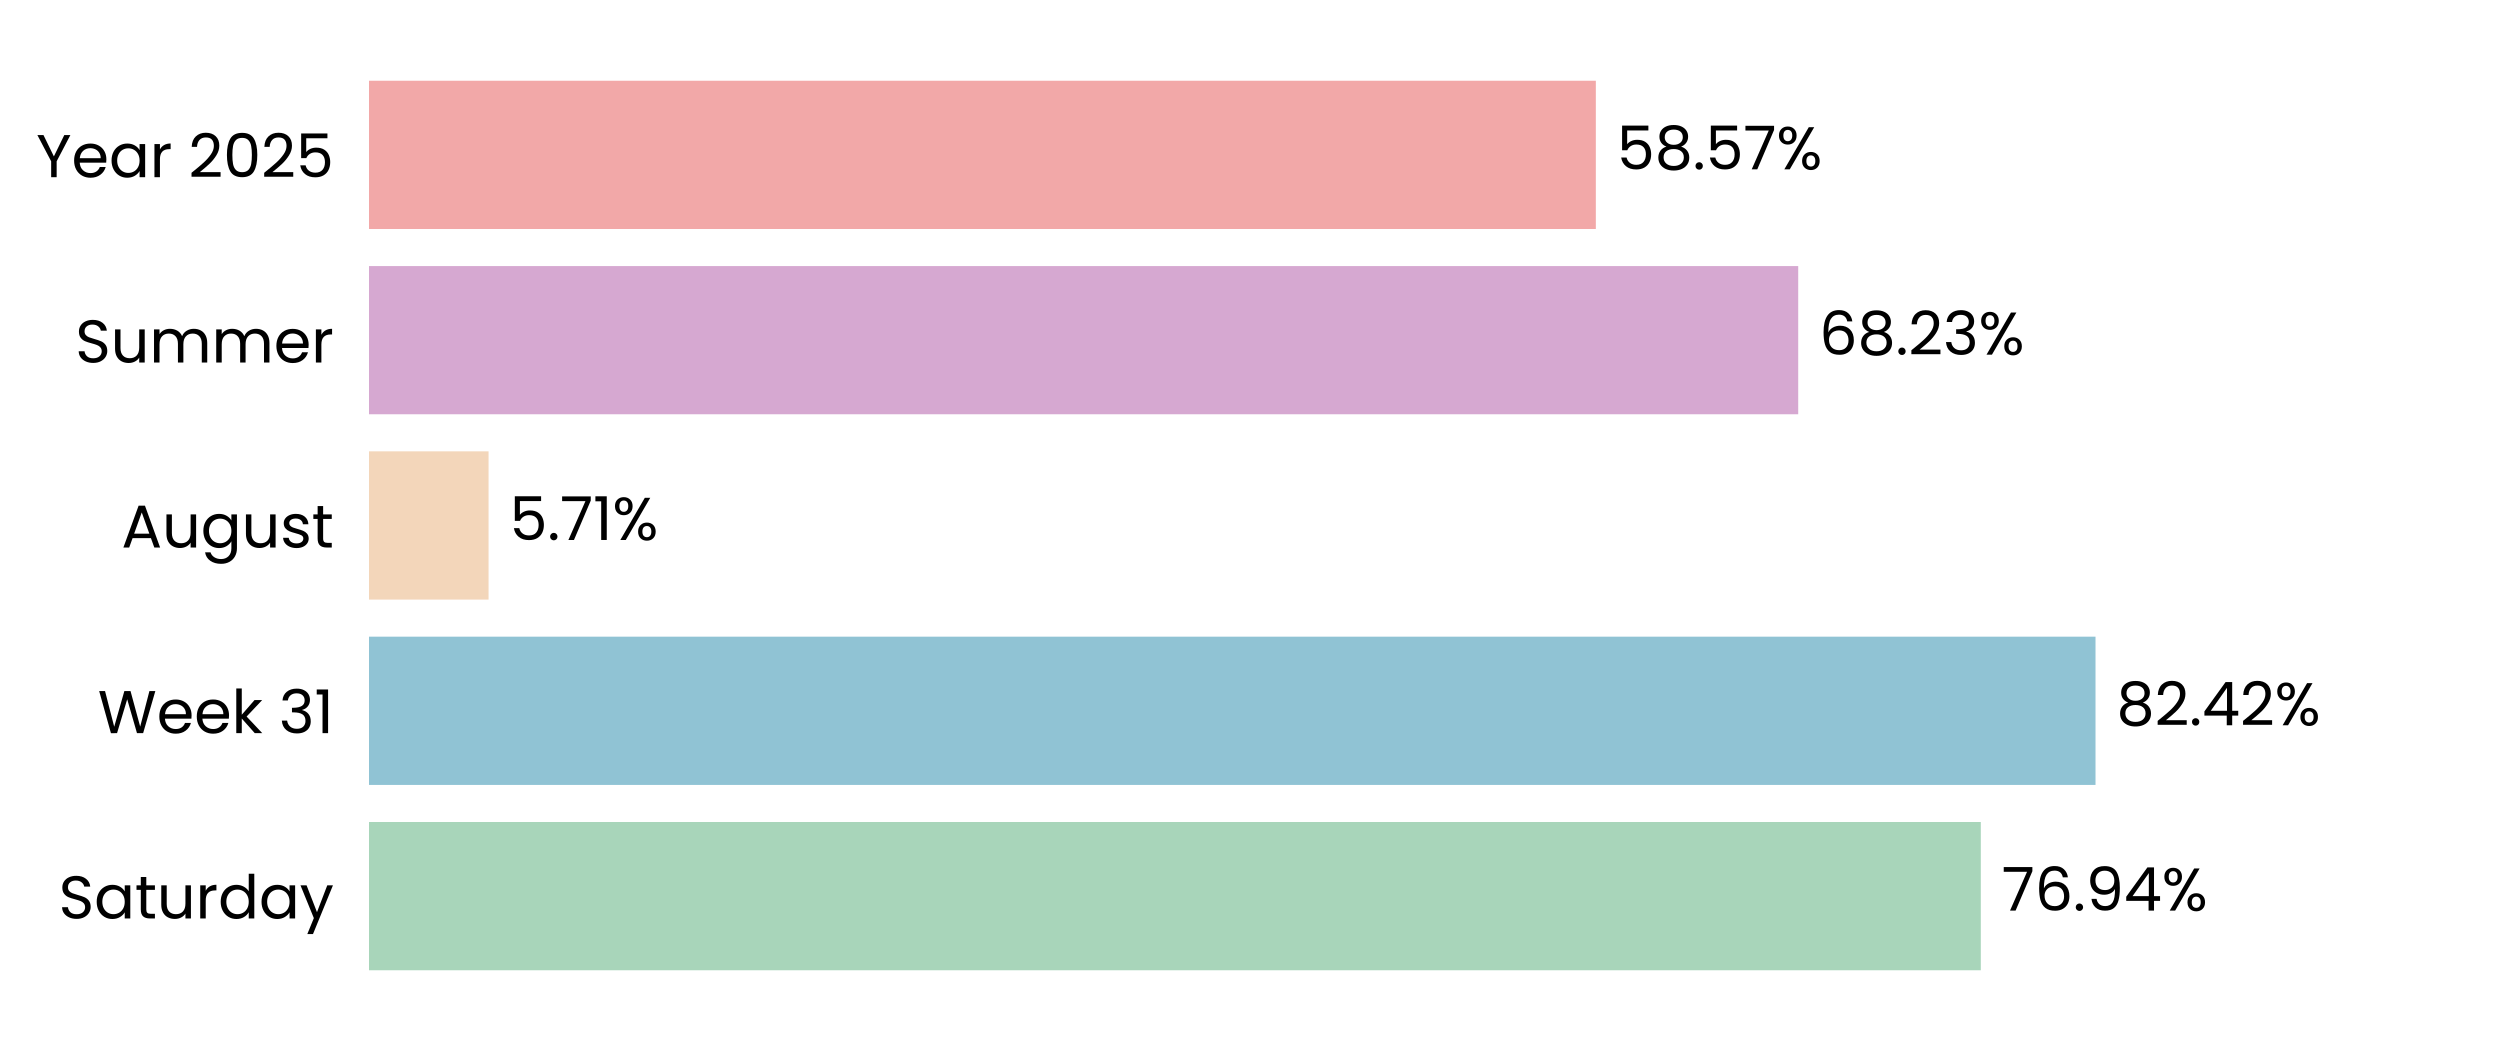
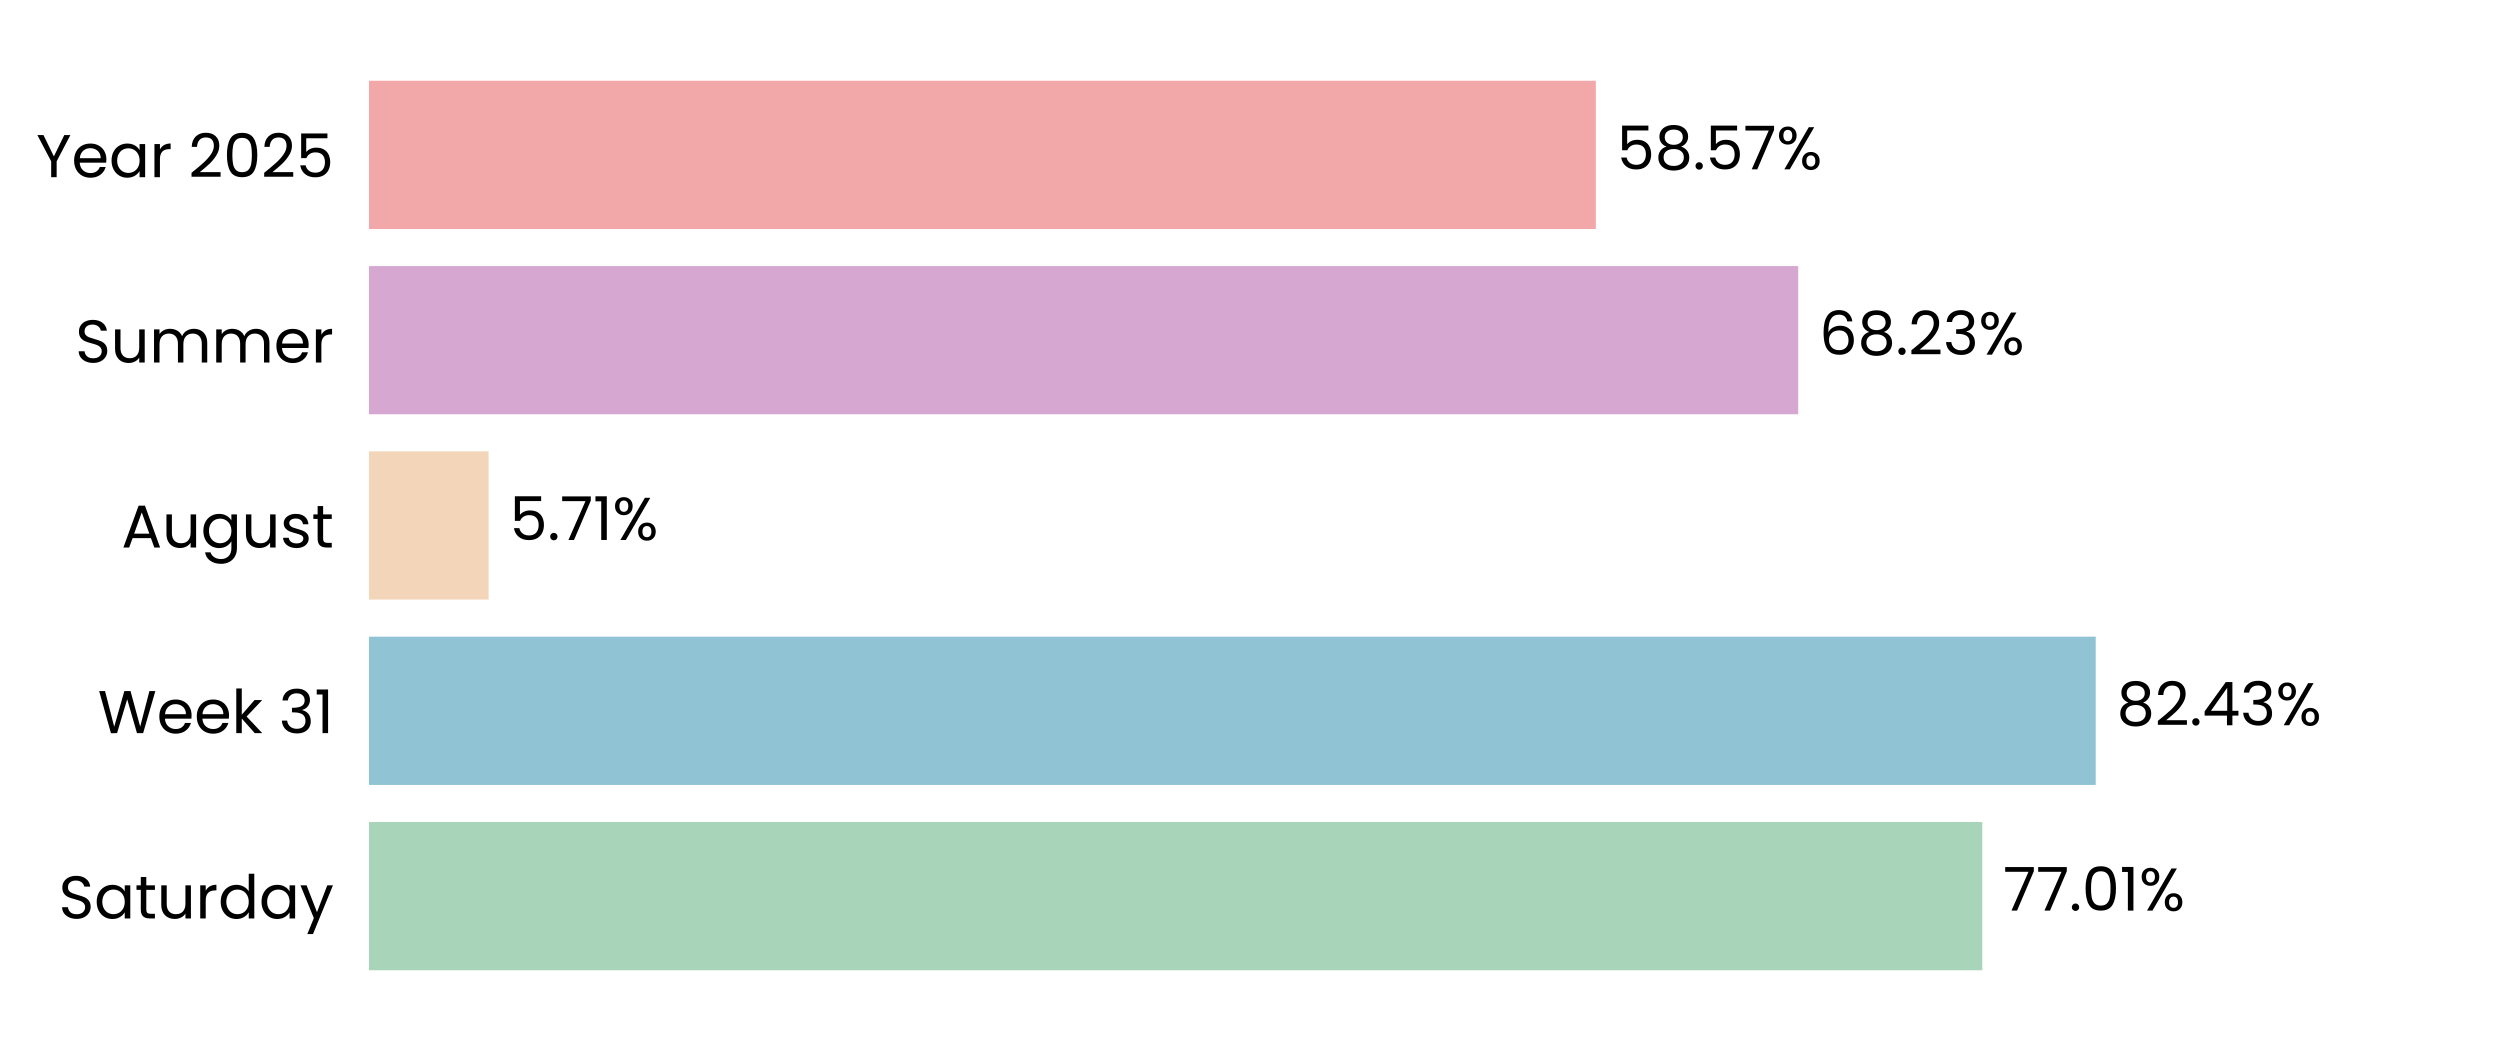
<svg xmlns="http://www.w3.org/2000/svg" xmlns:xlink="http://www.w3.org/1999/xlink" width="496.691pt" height="208.8pt" viewBox="0 0 496.691 208.8" version="1.1">
  <defs>
    <style type="text/css">*{stroke-linejoin: round; stroke-linecap: butt}</style>
  </defs>
  <g id="figure_1">
    <g id="patch_1">
      <path d="M 0 208.8  L 496.691 208.8  L 496.691 0  L 0 0  L 0 208.8  z " style="fill: none" />
    </g>
    <g id="axes_1">
      <g id="patch_2">
        <path d="M 73.311 201.6  L 489.491 201.6  L 489.491 7.2  L 73.311 7.2  L 73.311 201.6  z " style="fill: none" />
      </g>
      <g id="patch_3">
-         <path d="M 73.311 192.764  L 393.539 192.764  L 393.539 163.309  L 73.311 163.309  z " clip-path="url(#p8394ca36b6)" style="fill: #a8d5ba" />
+         <path d="M 73.311 192.764  L 393.828 192.764  L 393.828 163.309  L 73.311 163.309  z " clip-path="url(#paf9dc2f3d1)" style="fill: #a8d5ba" />
      </g>
      <g id="patch_4">
-         <path d="M 73.311 155.945  L 416.329 155.945  L 416.329 126.491  L 73.311 126.491  z " clip-path="url(#p8394ca36b6)" style="fill: #90c3d4" />
+         <path d="M 73.311 155.945  L 416.371 155.945  L 416.371 126.491  L 73.311 126.491  z " clip-path="url(#paf9dc2f3d1)" style="fill: #90c3d4" />
      </g>
      <g id="patch_5">
-         <path d="M 73.311 119.127  L 97.066 119.127  L 97.066 89.673  L 73.311 89.673  z " clip-path="url(#p8394ca36b6)" style="fill: #f3d6ba" />
+         <path d="M 73.311 119.127  L 97.076 119.127  L 97.076 89.673  L 73.311 89.673  z " clip-path="url(#paf9dc2f3d1)" style="fill: #f3d6ba" />
      </g>
      <g id="patch_6">
-         <path d="M 73.311 82.309  L 357.261 82.309  L 357.261 52.855  L 73.311 52.855  z " clip-path="url(#p8394ca36b6)" style="fill: #d6a8d1" />
+         <path d="M 73.311 82.309  L 357.264 82.309  L 357.264 52.855  L 73.311 52.855  z " clip-path="url(#paf9dc2f3d1)" style="fill: #d6a8d1" />
      </g>
      <g id="patch_7">
-         <path d="M 73.311 45.491  L 317.055 45.491  L 317.055 16.036  L 73.311 16.036  z " clip-path="url(#p8394ca36b6)" style="fill: #f2a8a8" />
+         <path d="M 73.311 45.491  L 317.056 45.491  L 317.056 16.036  L 73.311 16.036  z " clip-path="url(#paf9dc2f3d1)" style="fill: #f2a8a8" />
      </g>
      <g id="matplotlib.axis_1">
        <g id="ytick_1">
          <g id="text_1">
            <g transform="translate(11.65312 182.4764) scale(0.12 -0.12)">
              <defs>
                <path id="Poppins-Regular-53" d="M 1907 -45  Q 1466 -45 1117 112  Q 768 269 569 547  Q 371 826 365 1190  L 986 1190  Q 1018 877 1245 662  Q 1472 448 1907 448  Q 2323 448 2563 656  Q 2803 864 2803 1190  Q 2803 1446 2662 1606  Q 2522 1766 2310 1849  Q 2099 1933 1741 2029  Q 1299 2144 1033 2259  Q 768 2374 579 2620  Q 390 2867 390 3283  Q 390 3648 576 3929  Q 762 4211 1098 4364  Q 1434 4518 1869 4518  Q 2496 4518 2896 4204  Q 3296 3891 3347 3373  L 2707 3373  Q 2675 3629 2438 3824  Q 2202 4019 1811 4019  Q 1446 4019 1216 3830  Q 986 3642 986 3302  Q 986 3059 1123 2905  Q 1261 2752 1462 2672  Q 1664 2592 2029 2490  Q 2470 2368 2739 2249  Q 3008 2131 3200 1884  Q 3392 1638 3392 1216  Q 3392 890 3219 602  Q 3046 314 2707 134  Q 2368 -45 1907 -45  z " transform="scale(0.015625)" />
                <path id="Poppins-Regular-61" d="M 275 1766  Q 275 2304 492 2710  Q 710 3117 1091 3341  Q 1472 3565 1939 3565  Q 2400 3565 2739 3366  Q 3078 3168 3245 2867  L 3245 3507  L 3834 3507  L 3834 0  L 3245 0  L 3245 653  Q 3072 346 2729 144  Q 2387 -58 1933 -58  Q 1466 -58 1088 172  Q 710 403 492 819  Q 275 1235 275 1766  z M 3245 1760  Q 3245 2157 3085 2451  Q 2925 2746 2653 2902  Q 2381 3059 2054 3059  Q 1728 3059 1459 2905  Q 1190 2752 1030 2457  Q 870 2163 870 1766  Q 870 1363 1030 1065  Q 1190 768 1459 611  Q 1728 454 2054 454  Q 2381 454 2653 611  Q 2925 768 3085 1065  Q 3245 1363 3245 1760  z " transform="scale(0.015625)" />
                <path id="Poppins-Regular-74" d="M 1203 3027  L 1203 960  Q 1203 704 1312 598  Q 1421 493 1690 493  L 2118 493  L 2118 0  L 1594 0  Q 1107 0 864 224  Q 621 448 621 960  L 621 3027  L 166 3027  L 166 3507  L 621 3507  L 621 4390  L 1203 4390  L 1203 3507  L 2118 3507  L 2118 3027  L 1203 3027  z " transform="scale(0.015625)" />
                <path id="Poppins-Regular-75" d="M 3603 3507  L 3603 0  L 3021 0  L 3021 518  Q 2854 250 2556 99  Q 2259 -51 1901 -51  Q 1491 -51 1164 118  Q 838 288 649 627  Q 461 966 461 1453  L 461 3507  L 1037 3507  L 1037 1530  Q 1037 1011 1299 732  Q 1562 454 2016 454  Q 2483 454 2752 742  Q 3021 1030 3021 1581  L 3021 3507  L 3603 3507  z " transform="scale(0.015625)" />
                <path id="Poppins-Regular-72" d="M 1075 2938  Q 1229 3238 1513 3404  Q 1798 3571 2208 3571  L 2208 2970  L 2054 2970  Q 1075 2970 1075 1907  L 1075 0  L 493 0  L 493 3507  L 1075 3507  L 1075 2938  z " transform="scale(0.015625)" />
                <path id="Poppins-Regular-64" d="M 275 1766  Q 275 2304 492 2710  Q 710 3117 1091 3341  Q 1472 3565 1946 3565  Q 2355 3565 2707 3376  Q 3059 3187 3245 2880  L 3245 4736  L 3834 4736  L 3834 0  L 3245 0  L 3245 659  Q 3072 346 2733 144  Q 2394 -58 1939 -58  Q 1472 -58 1091 172  Q 710 403 492 819  Q 275 1235 275 1766  z M 3245 1760  Q 3245 2157 3085 2451  Q 2925 2746 2653 2902  Q 2381 3059 2054 3059  Q 1728 3059 1459 2905  Q 1190 2752 1030 2457  Q 870 2163 870 1766  Q 870 1363 1030 1065  Q 1190 768 1459 611  Q 1728 454 2054 454  Q 2381 454 2653 611  Q 2925 768 3085 1065  Q 3245 1363 3245 1760  z " transform="scale(0.015625)" />
                <path id="Poppins-Regular-79" d="M 3514 3507  L 1402 -1651  L 800 -1651  L 1491 38  L 77 3507  L 723 3507  L 1824 666  L 2912 3507  L 3514 3507  z " transform="scale(0.015625)" />
              </defs>
              <use xlink:href="#Poppins-Regular-53" />
              <use xlink:href="#Poppins-Regular-61" transform="translate(58.7 0)" />
              <use xlink:href="#Poppins-Regular-74" transform="translate(126.3 0)" />
              <use xlink:href="#Poppins-Regular-75" transform="translate(162.7 0)" />
              <use xlink:href="#Poppins-Regular-72" transform="translate(226.7 0)" />
              <use xlink:href="#Poppins-Regular-64" transform="translate(264 0)" />
              <use xlink:href="#Poppins-Regular-61" transform="translate(331.5999 0)" />
              <use xlink:href="#Poppins-Regular-79" transform="translate(399.1999 0)" />
            </g>
          </g>
        </g>
        <g id="ytick_2">
          <g id="text_2">
            <g transform="translate(19.42687 145.6582) scale(0.12 -0.12)">
              <defs>
                <path id="Poppins-Regular-57" d="M 6099 4461  L 4806 0  L 4154 0  L 3117 3590  L 2042 0  L 1395 -6  L 147 4461  L 768 4461  L 1741 678  L 2816 4461  L 3469 4461  L 4493 691  L 5472 4461  L 6099 4461  z " transform="scale(0.015625)" />
                <path id="Poppins-Regular-65" d="M 3693 1888  Q 3693 1722 3674 1536  L 870 1536  Q 902 1018 1225 726  Q 1549 435 2010 435  Q 2387 435 2640 611  Q 2893 787 2995 1082  L 3622 1082  Q 3482 576 3059 259  Q 2637 -58 2010 -58  Q 1510 -58 1116 166  Q 723 390 499 803  Q 275 1216 275 1760  Q 275 2304 492 2713  Q 710 3123 1104 3344  Q 1498 3565 2010 3565  Q 2509 3565 2893 3347  Q 3277 3130 3485 2749  Q 3693 2368 3693 1888  z M 3091 2010  Q 3091 2342 2944 2582  Q 2797 2822 2544 2947  Q 2291 3072 1984 3072  Q 1542 3072 1232 2790  Q 922 2509 877 2010  L 3091 2010  z " transform="scale(0.015625)" />
                <path id="Poppins-Regular-6b" d="M 2451 0  L 1075 1549  L 1075 0  L 493 0  L 493 4736  L 1075 4736  L 1075 1952  L 2426 3507  L 3238 3507  L 1587 1760  L 3245 0  L 2451 0  z " transform="scale(0.015625)" />
                <path id="Poppins-Regular-20" transform="scale(0.015625)" />
                <path id="Poppins-Regular-33" d="M 384 3462  Q 429 4051 838 4384  Q 1248 4717 1901 4717  Q 2336 4717 2653 4560  Q 2970 4403 3133 4134  Q 3296 3866 3296 3526  Q 3296 3130 3069 2842  Q 2842 2554 2477 2470  L 2477 2438  Q 2893 2336 3136 2035  Q 3379 1734 3379 1248  Q 3379 883 3212 592  Q 3046 301 2713 134  Q 2381 -32 1914 -32  Q 1235 -32 800 323  Q 365 678 314 1331  L 877 1331  Q 922 947 1190 704  Q 1459 461 1907 461  Q 2355 461 2588 694  Q 2822 928 2822 1299  Q 2822 1779 2502 1990  Q 2182 2202 1536 2202  L 1389 2202  L 1389 2688  L 1542 2688  Q 2131 2694 2432 2883  Q 2733 3072 2733 3469  Q 2733 3808 2512 4013  Q 2291 4218 1882 4218  Q 1485 4218 1241 4013  Q 998 3808 954 3462  L 384 3462  z " transform="scale(0.015625)" />
                <path id="Poppins-Regular-31" d="M 243 4096  L 243 4627  L 1446 4627  L 1446 0  L 858 0  L 858 4096  L 243 4096  z " transform="scale(0.015625)" />
              </defs>
              <use xlink:href="#Poppins-Regular-57" />
              <use xlink:href="#Poppins-Regular-65" transform="translate(97.59999 0)" />
              <use xlink:href="#Poppins-Regular-65" transform="translate(159.6 0)" />
              <use xlink:href="#Poppins-Regular-6b" transform="translate(221.6 0)" />
              <use xlink:href="#Poppins-Regular-20" transform="translate(273.0999 0)" />
              <use xlink:href="#Poppins-Regular-33" transform="translate(299.7999 0)" />
              <use xlink:href="#Poppins-Regular-31" transform="translate(358.6999 0)" />
            </g>
          </g>
        </g>
        <g id="ytick_3">
          <g id="text_3">
            <g transform="translate(24.11812 108.78) scale(0.12 -0.12)">
              <defs>
                <path id="Poppins-Regular-41" d="M 3130 992  L 1184 992  L 826 0  L 211 0  L 1824 4435  L 2496 4435  L 4102 0  L 3488 0  L 3130 992  z M 2963 1466  L 2157 3718  L 1350 1466  L 2963 1466  z " transform="scale(0.015625)" />
                <path id="Poppins-Regular-67" d="M 1939 3565  Q 2394 3565 2736 3366  Q 3078 3168 3245 2867  L 3245 3507  L 3834 3507  L 3834 -77  Q 3834 -557 3629 -931  Q 3424 -1306 3043 -1517  Q 2662 -1728 2157 -1728  Q 1466 -1728 1005 -1401  Q 544 -1075 461 -512  L 1037 -512  Q 1133 -832 1433 -1027  Q 1734 -1222 2157 -1222  Q 2637 -1222 2941 -921  Q 3245 -621 3245 -77  L 3245 659  Q 3072 352 2733 147  Q 2394 -58 1939 -58  Q 1472 -58 1091 172  Q 710 403 492 819  Q 275 1235 275 1766  Q 275 2304 492 2710  Q 710 3117 1091 3341  Q 1472 3565 1939 3565  z M 3245 1760  Q 3245 2157 3085 2451  Q 2925 2746 2653 2902  Q 2381 3059 2054 3059  Q 1728 3059 1459 2905  Q 1190 2752 1030 2457  Q 870 2163 870 1766  Q 870 1363 1030 1065  Q 1190 768 1459 611  Q 1728 454 2054 454  Q 2381 454 2653 611  Q 2925 768 3085 1065  Q 3245 1363 3245 1760  z " transform="scale(0.015625)" />
                <path id="Poppins-Regular-73" d="M 1734 -58  Q 1331 -58 1011 80  Q 691 218 505 464  Q 320 710 301 1030  L 902 1030  Q 928 768 1149 601  Q 1370 435 1728 435  Q 2061 435 2253 582  Q 2445 730 2445 954  Q 2445 1184 2240 1296  Q 2035 1408 1606 1517  Q 1216 1619 969 1724  Q 723 1830 547 2038  Q 371 2246 371 2586  Q 371 2854 531 3078  Q 691 3302 985 3433  Q 1280 3565 1658 3565  Q 2240 3565 2598 3270  Q 2957 2976 2982 2464  L 2400 2464  Q 2381 2739 2179 2905  Q 1978 3072 1638 3072  Q 1325 3072 1139 2937  Q 954 2803 954 2586  Q 954 2413 1066 2301  Q 1178 2189 1347 2121  Q 1517 2054 1818 1971  Q 2195 1869 2432 1769  Q 2669 1670 2838 1472  Q 3008 1274 3014 954  Q 3014 666 2854 435  Q 2694 205 2403 73  Q 2112 -58 1734 -58  z " transform="scale(0.015625)" />
              </defs>
              <use xlink:href="#Poppins-Regular-41" />
              <use xlink:href="#Poppins-Regular-75" transform="translate(67.39999 0)" />
              <use xlink:href="#Poppins-Regular-67" transform="translate(131.4 0)" />
              <use xlink:href="#Poppins-Regular-75" transform="translate(199 0)" />
              <use xlink:href="#Poppins-Regular-73" transform="translate(263 0)" />
              <use xlink:href="#Poppins-Regular-74" transform="translate(315.2 0)" />
            </g>
          </g>
        </g>
        <g id="ytick_4">
          <g id="text_4">
            <g transform="translate(14.95125 72.02182) scale(0.12 -0.12)">
              <defs>
                <path id="Poppins-Regular-6d" d="M 4710 3571  Q 5120 3571 5440 3401  Q 5760 3232 5945 2893  Q 6131 2554 6131 2067  L 6131 0  L 5555 0  L 5555 1984  Q 5555 2509 5296 2787  Q 5037 3066 4595 3066  Q 4141 3066 3872 2774  Q 3603 2483 3603 1933  L 3603 0  L 3027 0  L 3027 1984  Q 3027 2509 2768 2787  Q 2509 3066 2067 3066  Q 1613 3066 1344 2774  Q 1075 2483 1075 1933  L 1075 0  L 493 0  L 493 3507  L 1075 3507  L 1075 3002  Q 1248 3277 1539 3424  Q 1830 3571 2182 3571  Q 2624 3571 2963 3372  Q 3302 3174 3469 2790  Q 3616 3162 3955 3366  Q 4294 3571 4710 3571  z " transform="scale(0.015625)" />
              </defs>
              <use xlink:href="#Poppins-Regular-53" />
              <use xlink:href="#Poppins-Regular-75" transform="translate(58.7 0)" />
              <use xlink:href="#Poppins-Regular-6d" transform="translate(122.7 0)" />
              <use xlink:href="#Poppins-Regular-6d" transform="translate(225.7 0)" />
              <use xlink:href="#Poppins-Regular-65" transform="translate(328.7 0)" />
              <use xlink:href="#Poppins-Regular-72" transform="translate(390.6999 0)" />
            </g>
          </g>
        </g>
        <g id="ytick_5">
          <g id="text_5">
            <g transform="translate(7.2 35.20364) scale(0.12 -0.12)">
              <defs>
                <path id="Poppins-Regular-59" d="M 3616 4461  L 2163 1683  L 2163 0  L 1581 0  L 1581 1683  L 122 4461  L 768 4461  L 1869 2202  L 2970 4461  L 3616 4461  z " transform="scale(0.015625)" />
                <path id="Poppins-Regular-32" d="M 326 467  Q 1139 1120 1600 1539  Q 2061 1958 2377 2416  Q 2694 2874 2694 3315  Q 2694 3731 2492 3971  Q 2291 4211 1843 4211  Q 1408 4211 1168 3939  Q 928 3667 909 3213  L 346 3213  Q 371 3930 780 4320  Q 1190 4710 1837 4710  Q 2496 4710 2883 4345  Q 3270 3981 3270 3341  Q 3270 2810 2953 2307  Q 2637 1805 2233 1424  Q 1830 1043 1203 538  L 3405 538  L 3405 51  L 326 51  L 326 467  z " transform="scale(0.015625)" />
                <path id="Poppins-Regular-30" d="M 397 2362  Q 397 3462 755 4080  Q 1114 4698 2010 4698  Q 2899 4698 3257 4080  Q 3616 3462 3616 2362  Q 3616 1242 3257 621  Q 2899 0 2010 0  Q 1114 0 755 621  Q 397 1242 397 2362  z M 3040 2362  Q 3040 2918 2966 3305  Q 2893 3693 2665 3929  Q 2438 4166 2010 4166  Q 1574 4166 1347 3929  Q 1120 3693 1046 3305  Q 973 2918 973 2362  Q 973 1786 1046 1395  Q 1120 1005 1347 768  Q 1574 531 2010 531  Q 2438 531 2665 768  Q 2893 1005 2966 1395  Q 3040 1786 3040 2362  z " transform="scale(0.015625)" />
                <path id="Poppins-Regular-35" d="M 3347 4122  L 1101 4122  L 1101 2662  Q 1248 2867 1536 2998  Q 1824 3130 2157 3130  Q 2688 3130 3021 2909  Q 3354 2688 3498 2339  Q 3642 1990 3642 1600  Q 3642 1139 3469 774  Q 3296 410 2941 198  Q 2586 -13 2061 -13  Q 1389 -13 973 332  Q 557 678 467 1254  L 1037 1254  Q 1120 890 1389 685  Q 1658 480 2067 480  Q 2573 480 2829 784  Q 3085 1088 3085 1587  Q 3085 2086 2829 2358  Q 2573 2630 2074 2630  Q 1734 2630 1481 2467  Q 1229 2304 1114 2022  L 563 2022  L 563 4634  L 3347 4634  L 3347 4122  z " transform="scale(0.015625)" />
              </defs>
              <use xlink:href="#Poppins-Regular-59" />
              <use xlink:href="#Poppins-Regular-65" transform="translate(58.39999 0)" />
              <use xlink:href="#Poppins-Regular-61" transform="translate(120.4 0)" />
              <use xlink:href="#Poppins-Regular-72" transform="translate(188 0)" />
              <use xlink:href="#Poppins-Regular-20" transform="translate(225.3 0)" />
              <use xlink:href="#Poppins-Regular-32" transform="translate(252 0)" />
              <use xlink:href="#Poppins-Regular-30" transform="translate(309.4999 0)" />
              <use xlink:href="#Poppins-Regular-32" transform="translate(372.2999 0)" />
              <use xlink:href="#Poppins-Regular-35" transform="translate(429.7999 0)" />
            </g>
          </g>
        </g>
      </g>
      <g id="text_6">
-         <g transform="translate(397.7004 180.9164) scale(0.12 -0.12)">
+         <g transform="translate(397.9895 180.9164) scale(0.12 -0.12)">
          <defs>
            <path id="Poppins-Regular-37" d="M 3245 4173  L 1466 0  L 877 0  L 2682 4115  L 211 4115  L 211 4614  L 3245 4614  L 3245 4173  z " transform="scale(0.015625)" />
-             <path id="Poppins-Regular-36" d="M 2976 3526  Q 2835 4237 2099 4237  Q 1530 4237 1248 3798  Q 966 3360 973 2355  Q 1120 2688 1462 2877  Q 1805 3066 2227 3066  Q 2886 3066 3280 2656  Q 3674 2246 3674 1523  Q 3674 1088 3504 742  Q 3334 397 2992 192  Q 2650 -13 2163 -13  Q 1504 -13 1133 281  Q 762 576 614 1094  Q 467 1613 467 2374  Q 467 4723 2106 4723  Q 2733 4723 3091 4384  Q 3450 4045 3514 3526  L 2976 3526  z M 2106 2573  Q 1830 2573 1587 2461  Q 1344 2349 1193 2121  Q 1043 1894 1043 1568  Q 1043 1082 1324 778  Q 1606 474 2131 474  Q 2579 474 2844 752  Q 3110 1030 3110 1504  Q 3110 2003 2854 2288  Q 2598 2573 2106 2573  z " transform="scale(0.015625)" />
            <path id="Poppins-Regular-2e" d="M 678 -38  Q 512 -38 397 77  Q 282 192 282 358  Q 282 525 397 640  Q 512 755 678 755  Q 838 755 950 640  Q 1062 525 1062 358  Q 1062 192 950 77  Q 838 -38 678 -38  z " transform="scale(0.015625)" />
-             <path id="Poppins-Regular-39" d="M 1146 1242  Q 1210 877 1443 678  Q 1677 480 2074 480  Q 2605 480 2857 896  Q 3110 1312 3098 2298  Q 2963 2010 2649 1846  Q 2336 1683 1952 1683  Q 1523 1683 1187 1859  Q 851 2035 659 2374  Q 467 2714 467 3194  Q 467 3878 864 4297  Q 1261 4717 1990 4717  Q 2886 4717 3248 4134  Q 3610 3552 3610 2400  Q 3610 1594 3466 1069  Q 3322 544 2979 269  Q 2637 -6 2042 -6  Q 1389 -6 1024 346  Q 659 698 608 1242  L 1146 1242  z M 2048 2176  Q 2477 2176 2752 2441  Q 3027 2707 3027 3162  Q 3027 3642 2758 3936  Q 2490 4230 2003 4230  Q 1555 4230 1289 3948  Q 1024 3667 1024 3206  Q 1024 2739 1286 2457  Q 1549 2176 2048 2176  z " transform="scale(0.015625)" />
-             <path id="Poppins-Regular-34" d="M 256 1030  L 256 1472  L 2502 4582  L 3200 4582  L 3200 1536  L 3840 1536  L 3840 1030  L 3200 1030  L 3200 0  L 2624 0  L 2624 1030  L 256 1030  z M 2650 3974  L 928 1536  L 2650 1536  L 2650 3974  z " transform="scale(0.015625)" />
            <path id="Poppins-Regular-25" d="M 269 3584  Q 269 4019 531 4278  Q 794 4538 1203 4538  Q 1613 4538 1875 4278  Q 2138 4019 2138 3584  Q 2138 3142 1875 2883  Q 1613 2624 1203 2624  Q 794 2624 531 2883  Q 269 3142 269 3584  z M 4006 4467  L 1414 0  L 838 0  L 3430 4467  L 4006 4467  z M 1203 4179  Q 986 4179 861 4028  Q 736 3878 736 3584  Q 736 3290 861 3136  Q 986 2982 1203 2982  Q 1421 2982 1549 3139  Q 1677 3296 1677 3584  Q 1677 3878 1549 4028  Q 1421 4179 1203 4179  z M 2720 883  Q 2720 1325 2982 1584  Q 3245 1843 3654 1843  Q 4064 1843 4323 1584  Q 4582 1325 4582 883  Q 4582 448 4323 185  Q 4064 -77 3654 -77  Q 3245 -77 2982 182  Q 2720 442 2720 883  z M 3648 1478  Q 3430 1478 3302 1328  Q 3174 1178 3174 883  Q 3174 595 3302 444  Q 3430 294 3648 294  Q 3866 294 3994 444  Q 4122 595 4122 883  Q 4122 1178 3994 1328  Q 3866 1478 3648 1478  z " transform="scale(0.015625)" />
          </defs>
          <use xlink:href="#Poppins-Regular-37" />
-           <use xlink:href="#Poppins-Regular-36" transform="translate(54.59999 0)" />
-           <use xlink:href="#Poppins-Regular-2e" transform="translate(118.1 0)" />
-           <use xlink:href="#Poppins-Regular-39" transform="translate(139.1 0)" />
-           <use xlink:href="#Poppins-Regular-34" transform="translate(202.0999 0)" />
-           <use xlink:href="#Poppins-Regular-25" transform="translate(264.9999 0)" />
+           <use xlink:href="#Poppins-Regular-37" transform="translate(54.59999 0)" />
+           <use xlink:href="#Poppins-Regular-2e" transform="translate(109.2 0)" />
+           <use xlink:href="#Poppins-Regular-30" transform="translate(130.2 0)" />
+           <use xlink:href="#Poppins-Regular-31" transform="translate(193 0)" />
+           <use xlink:href="#Poppins-Regular-25" transform="translate(224.9999 0)" />
        </g>
      </g>
      <g id="text_7">
-         <g transform="translate(420.4912 144.0982) scale(0.12 -0.12)">
+         <g transform="translate(420.5325 144.0982) scale(0.12 -0.12)">
          <defs>
            <path id="Poppins-Regular-38" d="M 1242 2406  Q 883 2547 691 2816  Q 499 3085 499 3469  Q 499 3814 672 4092  Q 845 4371 1187 4534  Q 1530 4698 2016 4698  Q 2502 4698 2844 4534  Q 3187 4371 3363 4092  Q 3539 3814 3539 3469  Q 3539 3098 3340 2819  Q 3142 2541 2797 2406  Q 3194 2285 3427 1981  Q 3661 1677 3661 1248  Q 3661 832 3456 521  Q 3251 211 2876 41  Q 2502 -128 2016 -128  Q 1530 -128 1162 41  Q 794 211 589 521  Q 384 832 384 1248  Q 384 1677 614 1984  Q 845 2291 1242 2406  z M 2976 3398  Q 2976 3789 2720 4000  Q 2464 4211 2016 4211  Q 1574 4211 1318 4000  Q 1062 3789 1062 3392  Q 1062 3034 1328 2816  Q 1594 2598 2016 2598  Q 2445 2598 2710 2819  Q 2976 3040 2976 3398  z M 2016 2150  Q 1542 2150 1241 1929  Q 941 1709 941 1267  Q 941 858 1232 608  Q 1523 358 2016 358  Q 2509 358 2797 608  Q 3085 858 3085 1267  Q 3085 1696 2790 1923  Q 2496 2150 2016 2150  z " transform="scale(0.015625)" />
+             <path id="Poppins-Regular-34" d="M 256 1030  L 256 1472  L 2502 4582  L 3200 4582  L 3200 1536  L 3840 1536  L 3840 1030  L 3200 1030  L 3200 0  L 2624 0  L 2624 1030  L 256 1030  z M 2650 3974  L 928 1536  L 2650 1536  L 2650 3974  z " transform="scale(0.015625)" />
          </defs>
          <use xlink:href="#Poppins-Regular-38" />
          <use xlink:href="#Poppins-Regular-32" transform="translate(63.09999 0)" />
          <use xlink:href="#Poppins-Regular-2e" transform="translate(120.6 0)" />
          <use xlink:href="#Poppins-Regular-34" transform="translate(141.6 0)" />
-           <use xlink:href="#Poppins-Regular-32" transform="translate(204.5 0)" />
-           <use xlink:href="#Poppins-Regular-25" transform="translate(261.9999 0)" />
+           <use xlink:href="#Poppins-Regular-33" transform="translate(204.5 0)" />
+           <use xlink:href="#Poppins-Regular-25" transform="translate(263.3999 0)" />
        </g>
      </g>
      <g id="text_8">
-         <g transform="translate(101.2281 107.28) scale(0.12 -0.12)">
+         <g transform="translate(101.2374 107.28) scale(0.12 -0.12)">
          <use xlink:href="#Poppins-Regular-35" />
          <use xlink:href="#Poppins-Regular-2e" transform="translate(62.79999 0)" />
          <use xlink:href="#Poppins-Regular-37" transform="translate(83.79997 0)" />
          <use xlink:href="#Poppins-Regular-31" transform="translate(138.4 0)" />
          <use xlink:href="#Poppins-Regular-25" transform="translate(170.3999 0)" />
        </g>
      </g>
      <g id="text_9">
-         <g transform="translate(361.4229 70.46182) scale(0.12 -0.12)">
+         <g transform="translate(361.4261 70.46182) scale(0.12 -0.12)">
+           <defs>
+             <path id="Poppins-Regular-36" d="M 2976 3526  Q 2835 4237 2099 4237  Q 1530 4237 1248 3798  Q 966 3360 973 2355  Q 1120 2688 1462 2877  Q 1805 3066 2227 3066  Q 2886 3066 3280 2656  Q 3674 2246 3674 1523  Q 3674 1088 3504 742  Q 3334 397 2992 192  Q 2650 -13 2163 -13  Q 1504 -13 1133 281  Q 762 576 614 1094  Q 467 1613 467 2374  Q 467 4723 2106 4723  Q 2733 4723 3091 4384  Q 3450 4045 3514 3526  L 2976 3526  z M 2106 2573  Q 1830 2573 1587 2461  Q 1344 2349 1193 2121  Q 1043 1894 1043 1568  Q 1043 1082 1324 778  Q 1606 474 2131 474  Q 2579 474 2844 752  Q 3110 1030 3110 1504  Q 3110 2003 2854 2288  Q 2598 2573 2106 2573  z " transform="scale(0.015625)" />
+           </defs>
          <use xlink:href="#Poppins-Regular-36" />
          <use xlink:href="#Poppins-Regular-38" transform="translate(63.49999 0)" />
          <use xlink:href="#Poppins-Regular-2e" transform="translate(126.6 0)" />
          <use xlink:href="#Poppins-Regular-32" transform="translate(147.6 0)" />
          <use xlink:href="#Poppins-Regular-33" transform="translate(205.0999 0)" />
          <use xlink:href="#Poppins-Regular-25" transform="translate(263.9999 0)" />
        </g>
      </g>
      <g id="text_10">
-         <g transform="translate(321.2171 33.64364) scale(0.12 -0.12)">
+         <g transform="translate(321.2179 33.64364) scale(0.12 -0.12)">
          <use xlink:href="#Poppins-Regular-35" />
          <use xlink:href="#Poppins-Regular-38" transform="translate(62.79999 0)" />
          <use xlink:href="#Poppins-Regular-2e" transform="translate(125.9 0)" />
          <use xlink:href="#Poppins-Regular-35" transform="translate(146.9 0)" />
          <use xlink:href="#Poppins-Regular-37" transform="translate(209.7 0)" />
          <use xlink:href="#Poppins-Regular-25" transform="translate(264.2999 0)" />
        </g>
      </g>
    </g>
  </g>
  <defs>
-     <clipPath id="p8394ca36b6">
+     <clipPath id="paf9dc2f3d1">
      <rect x="73.311" y="7.2" width="416.18" height="194.4" />
    </clipPath>
  </defs>
</svg>
